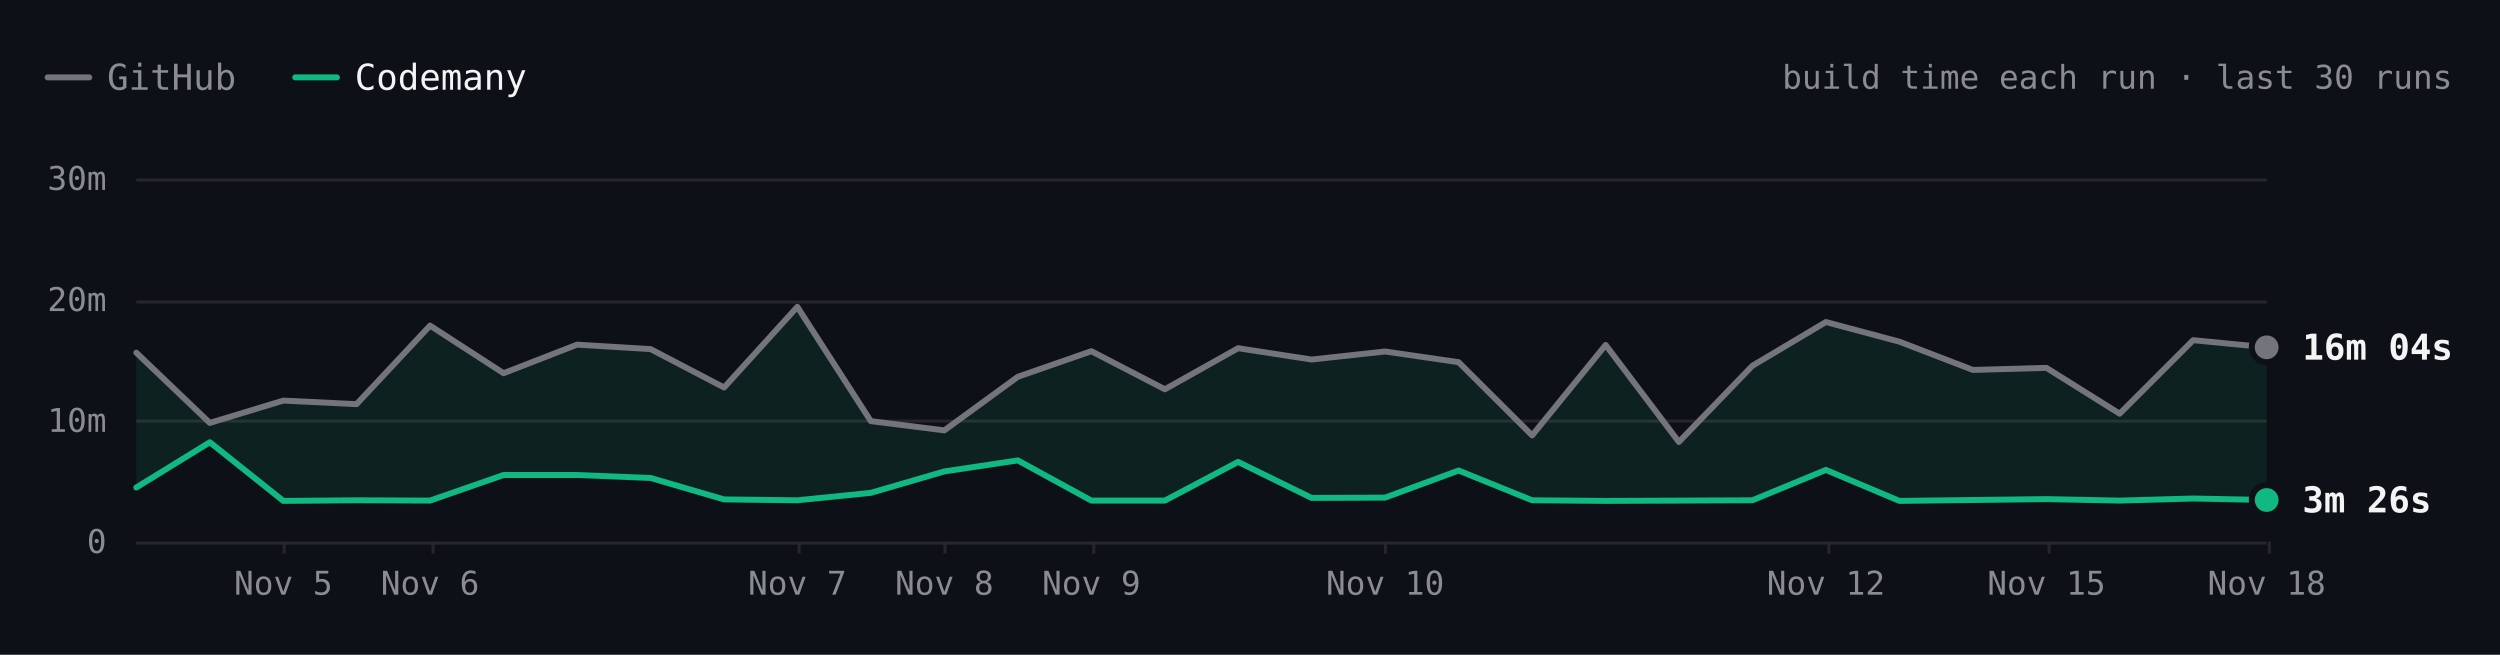
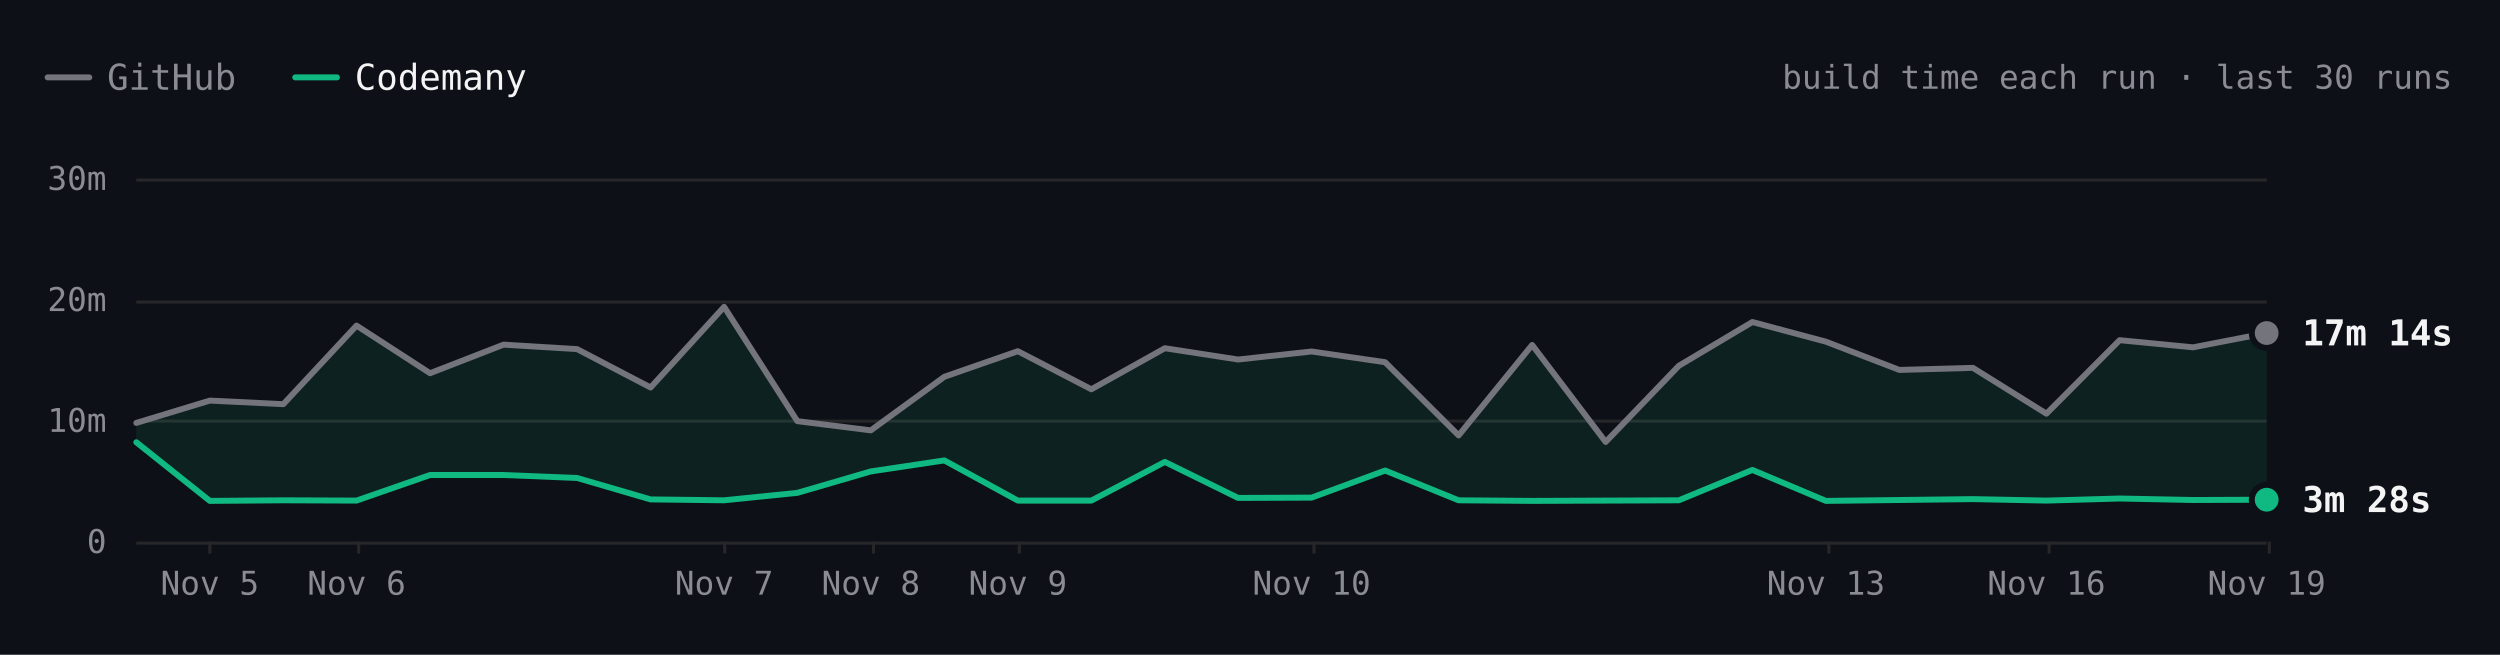
- <svg xmlns="http://www.w3.org/2000/svg" viewBox="0 0 840 220" width="840" height="220" role="img" aria-label="SwiftLint build time each run over the last 30 runs. Latest: GitHub 16m 04s, Codemany 3m 26s. Overall: 4.1× faster." font-family="'JetBrains Mono', ui-monospace, SFMono-Regular, Menlo, monospace" style="max-width:100%;height:auto;font-variant-numeric:tabular-nums">
+ <svg xmlns="http://www.w3.org/2000/svg" viewBox="0 0 840 220" width="840" height="220" role="img" aria-label="SwiftLint build time each run over the last 30 runs. Latest: GitHub 17m 14s, Codemany 3m 28s. Overall: 4.1× faster." font-family="'JetBrains Mono', ui-monospace, SFMono-Regular, Menlo, monospace" style="max-width:100%;height:auto;font-variant-numeric:tabular-nums">
  <rect width="840" height="220" fill="#0d1117" />
  <path d="M16 26h14" stroke="#74747c" stroke-width="2" stroke-linecap="round" />
  <text x="36" y="26" font-size="12" fill="#8b8b94" dominant-baseline="central">GitHub</text>
  <path d="M99.2 26h14" stroke="#10b981" stroke-width="2" stroke-linecap="round" />
  <text x="119.2" y="26" font-size="12" fill="#f4f4f5" dominant-baseline="central">Codemany</text>
  <text x="824" y="26" font-size="11" fill="#8b8b94" text-anchor="end" dominant-baseline="central">build time each run · last 30 runs</text>
  <path d="M45.8 182.5L761.6 182.5" stroke="#27272a" stroke-width="1" fill="none" />
  <text x="35.8" y="182" font-size="11" fill="#8b8b94" text-anchor="end" dominant-baseline="central">0</text>
  <path d="M45.8 141.5L761.6 141.5" stroke="#27272a" stroke-width="1" fill="none" />
  <text x="35.8" y="141.3" font-size="11" fill="#8b8b94" text-anchor="end" dominant-baseline="central">10m</text>
  <path d="M45.8 101.5L761.6 101.5" stroke="#27272a" stroke-width="1" fill="none" />
  <text x="35.8" y="100.7" font-size="11" fill="#8b8b94" text-anchor="end" dominant-baseline="central">20m</text>
  <path d="M45.8 60.5L761.6 60.5" stroke="#27272a" stroke-width="1" fill="none" />
  <text x="35.8" y="60" font-size="11" fill="#8b8b94" text-anchor="end" dominant-baseline="central">30m</text>
  <path d="M762.5 182L762.5 186" stroke="#27272a" stroke-width="1" fill="none" />
-   <text x="761.6" y="196" font-size="11" fill="#8b8b94" text-anchor="middle" dominant-baseline="central">Nov 18</text>
+   <text x="761.6" y="196" font-size="11" fill="#8b8b94" text-anchor="middle" dominant-baseline="central">Nov 19</text>
  <path d="M688.5 182L688.5 186" stroke="#27272a" stroke-width="1" fill="none" />
-   <text x="687.6" y="196" font-size="11" fill="#8b8b94" text-anchor="middle" dominant-baseline="central">Nov 15</text>
+   <text x="687.6" y="196" font-size="11" fill="#8b8b94" text-anchor="middle" dominant-baseline="central">Nov 16</text>
  <path d="M614.5 182L614.5 186" stroke="#27272a" stroke-width="1" fill="none" />
-   <text x="613.5" y="196" font-size="11" fill="#8b8b94" text-anchor="middle" dominant-baseline="central">Nov 12</text>
-   <path d="M465.5 182L465.5 186" stroke="#27272a" stroke-width="1" fill="none" />
-   <text x="465.4" y="196" font-size="11" fill="#8b8b94" text-anchor="middle" dominant-baseline="central">Nov 10</text>
-   <path d="M367.5 182L367.5 186" stroke="#27272a" stroke-width="1" fill="none" />
-   <text x="366.7" y="196" font-size="11" fill="#8b8b94" text-anchor="middle" dominant-baseline="central">Nov 9</text>
-   <path d="M317.5 182L317.5 186" stroke="#27272a" stroke-width="1" fill="none" />
-   <text x="317.3" y="196" font-size="11" fill="#8b8b94" text-anchor="middle" dominant-baseline="central">Nov 8</text>
-   <path d="M268.5 182L268.5 186" stroke="#27272a" stroke-width="1" fill="none" />
-   <text x="267.9" y="196" font-size="11" fill="#8b8b94" text-anchor="middle" dominant-baseline="central">Nov 7</text>
-   <path d="M145.5 182L145.5 186" stroke="#27272a" stroke-width="1" fill="none" />
-   <text x="144.5" y="196" font-size="11" fill="#8b8b94" text-anchor="middle" dominant-baseline="central">Nov 6</text>
-   <path d="M95.5 182L95.5 186" stroke="#27272a" stroke-width="1" fill="none" />
-   <text x="95.2" y="196" font-size="11" fill="#8b8b94" text-anchor="middle" dominant-baseline="central">Nov 5</text>
-   <path d="M45.8 118.5L70.5 142.1L95.2 134.6L119.8 135.8L144.5 109.4L169.2 125.4L193.9 115.8L218.6 117.3L243.3 130.2L267.9 103.1L292.6 141.5L317.3 144.6L342 126.6L366.7 118L391.4 130.8L416 117L440.7 120.8L465.4 118.1L490.1 121.7L514.8 146.3L539.5 115.9L564.1 148.5L588.8 122.9L613.5 108.2L638.2 114.8L662.9 124.3L687.6 123.6L712.2 139L736.9 114.3L761.6 116.7L761.6 168L736.9 167.5L712.2 168.2L687.6 167.7L662.9 168L638.2 168.3L613.5 157.9L588.8 168.1L564.1 168.2L539.5 168.3L514.8 168.1L490.1 158.1L465.4 167.2L440.7 167.3L416 155.2L391.4 168.2L366.7 168.2L342 154.7L317.3 158.4L292.6 165.6L267.9 168.1L243.3 167.8L218.6 160.6L193.9 159.6L169.2 159.6L144.5 168.2L119.8 168.1L95.2 168.3L70.5 148.6L45.8 163.8Z" fill="rgba(16,185,129,0.10)" />
-   <path d="M45.8 118.5L70.5 142.1L95.2 134.6L119.8 135.8L144.5 109.4L169.2 125.4L193.9 115.8L218.6 117.3L243.3 130.2L267.9 103.1L292.6 141.5L317.3 144.6L342 126.6L366.7 118L391.4 130.8L416 117L440.7 120.8L465.4 118.1L490.1 121.7L514.8 146.3L539.5 115.9L564.1 148.5L588.8 122.9L613.5 108.2L638.2 114.8L662.9 124.3L687.6 123.6L712.2 139L736.9 114.3L761.6 116.7" fill="none" stroke="#74747c" stroke-width="2" stroke-linecap="round" stroke-linejoin="round" />
-   <path d="M45.8 163.8L70.5 148.6L95.2 168.3L119.8 168.1L144.5 168.2L169.2 159.6L193.9 159.6L218.6 160.6L243.3 167.8L267.9 168.1L292.6 165.6L317.3 158.4L342 154.7L366.7 168.2L391.4 168.2L416 155.2L440.7 167.3L465.4 167.2L490.1 158.1L514.8 168.1L539.5 168.3L564.1 168.2L588.8 168.1L613.5 157.9L638.2 168.3L662.9 168L687.6 167.7L712.2 168.2L736.9 167.5L761.6 168" fill="none" stroke="#10b981" stroke-width="2" stroke-linecap="round" stroke-linejoin="round" />
-   <circle cx="761.6" cy="116.7" r="6" fill="#0d1117" />
-   <circle cx="761.6" cy="116.7" r="4" fill="#74747c" />
-   <text x="773.6" y="116.7" font-size="12" fill="#f4f4f5" font-weight="600" dominant-baseline="central">16m 04s</text>
-   <circle cx="761.6" cy="168" r="6" fill="#0d1117" />
-   <circle cx="761.6" cy="168" r="4" fill="#10b981" />
-   <text x="773.6" y="168" font-size="12" fill="#f4f4f5" font-weight="600" dominant-baseline="central">3m 26s</text>
-   <circle class="bench-mark" cx="45.8" cy="118.5" r="12" fill="#0d1117" fill-opacity="0" data-tip="SwiftLint · GitHub · 15m 37s · Nov 2, 19:11 UTC" data-href="https://github.com/codemanyhq/bench/actions/runs/41507481012/job/125490687559" style="cursor:pointer" />
-   <circle class="bench-mark" cx="45.8" cy="163.8" r="12" fill="#0d1117" fill-opacity="0" data-tip="SwiftLint · Codemany · 4m 29s · Nov 2, 19:11 UTC" data-href="https://github.com/codemanyhq/bench/actions/runs/41507481012/job/125490686490" style="cursor:pointer" />
-   <circle class="bench-mark" cx="70.5" cy="142.1" r="12" fill="#0d1117" fill-opacity="0" data-tip="SwiftLint · GitHub · 9m 48s · Nov 2, 20:54 UTC" data-href="https://github.com/codemanyhq/bench/actions/runs/41523326203/job/125544883787" style="cursor:pointer" />
-   <circle class="bench-mark" cx="70.5" cy="148.6" r="12" fill="#0d1117" fill-opacity="0" data-tip="SwiftLint · Codemany · 8m 13s · Nov 2, 20:54 UTC" data-href="https://github.com/codemanyhq/bench/actions/runs/41523326203/job/125544883213" style="cursor:pointer" />
-   <circle class="bench-mark" cx="95.2" cy="134.6" r="12" fill="#0d1117" fill-opacity="0" data-tip="SwiftLint · GitHub · 11m 40s · Nov 5, 10:58 UTC" data-href="https://github.com/codemanyhq/bench/actions/runs/42015074066/job/127222533256" style="cursor:pointer" />
-   <circle class="bench-mark" cx="95.2" cy="168.3" r="12" fill="#0d1117" fill-opacity="0" data-tip="SwiftLint · Codemany · 3m 22s · Nov 5, 10:58 UTC" data-href="https://github.com/codemanyhq/bench/actions/runs/42015074066/job/127222601306" style="cursor:pointer" />
-   <circle class="bench-mark" cx="119.8" cy="135.8" r="12" fill="#0d1117" fill-opacity="0" data-tip="SwiftLint · GitHub · 11m 22s · Nov 5, 21:07 UTC" data-href="https://github.com/codemanyhq/bench/actions/runs/42109643265/job/127554920295" style="cursor:pointer" />
-   <circle class="bench-mark" cx="119.8" cy="168.1" r="12" fill="#0d1117" fill-opacity="0" data-tip="SwiftLint · Codemany · 3m 25s · Nov 5, 21:07 UTC" data-href="https://github.com/codemanyhq/bench/actions/runs/42109643265/job/127554926375" style="cursor:pointer" />
-   <circle class="bench-mark" cx="144.5" cy="109.4" r="12" fill="#0d1117" fill-opacity="0" data-tip="SwiftLint · GitHub · 17m 51s · Nov 6, 00:39 UTC" data-href="https://github.com/codemanyhq/bench/actions/runs/42138375562/job/127649286025" style="cursor:pointer" />
-   <circle class="bench-mark" cx="144.5" cy="168.2" r="12" fill="#0d1117" fill-opacity="0" data-tip="SwiftLint · Codemany · 3m 23s · Nov 6, 00:39 UTC" data-href="https://github.com/codemanyhq/bench/actions/runs/42138375562/job/127649326251" style="cursor:pointer" />
-   <circle class="bench-mark" cx="169.2" cy="125.4" r="12" fill="#0d1117" fill-opacity="0" data-tip="SwiftLint · GitHub · 13m 55s · Nov 6, 06:38 UTC" data-href="https://github.com/codemanyhq/bench/actions/runs/42175699780/job/127768205711" style="cursor:pointer" />
-   <circle class="bench-mark" cx="169.2" cy="159.6" r="12" fill="#0d1117" fill-opacity="0" data-tip="SwiftLint · Codemany · 5m 31s · Nov 6, 06:38 UTC" data-href="https://github.com/codemanyhq/bench/actions/runs/42175699780/job/127768261607" style="cursor:pointer" />
-   <circle class="bench-mark" cx="193.9" cy="115.8" r="12" fill="#0d1117" fill-opacity="0" data-tip="SwiftLint · GitHub · 16m 17s · Nov 6, 08:50 UTC" data-href="https://github.com/codemanyhq/bench/actions/runs/42190600936/job/127817926920" style="cursor:pointer" />
-   <circle class="bench-mark" cx="193.9" cy="159.6" r="12" fill="#0d1117" fill-opacity="0" data-tip="SwiftLint · Codemany · 5m 30s · Nov 6, 08:50 UTC" data-href="https://github.com/codemanyhq/bench/actions/runs/42190600936/job/127817927903" style="cursor:pointer" />
-   <circle class="bench-mark" cx="218.6" cy="117.3" r="12" fill="#0d1117" fill-opacity="0" data-tip="SwiftLint · GitHub · 15m 54s · Nov 6, 10:55 UTC" data-href="https://github.com/codemanyhq/bench/actions/runs/42206370239/job/127870722734" style="cursor:pointer" />
-   <circle class="bench-mark" cx="218.6" cy="160.6" r="12" fill="#0d1117" fill-opacity="0" data-tip="SwiftLint · Codemany · 5m 16s · Nov 6, 10:55 UTC" data-href="https://github.com/codemanyhq/bench/actions/runs/42206370239/job/127870771456" style="cursor:pointer" />
-   <circle class="bench-mark" cx="243.3" cy="130.2" r="12" fill="#0d1117" fill-opacity="0" data-tip="SwiftLint · GitHub · 12m 44s · Nov 6, 12:53 UTC" data-href="https://github.com/codemanyhq/bench/actions/runs/42221135215/job/127921589625" style="cursor:pointer" />
-   <circle class="bench-mark" cx="243.3" cy="167.8" r="12" fill="#0d1117" fill-opacity="0" data-tip="SwiftLint · Codemany · 3m 30s · Nov 6, 12:53 UTC" data-href="https://github.com/codemanyhq/bench/actions/runs/42221135215/job/127921589307" style="cursor:pointer" />
-   <circle class="bench-mark" cx="267.9" cy="103.1" r="12" fill="#0d1117" fill-opacity="0" data-tip="SwiftLint · GitHub · 19m 24s · Nov 7, 10:14 UTC" data-href="https://github.com/codemanyhq/bench/actions/runs/42363100897/job/128383571890" style="cursor:pointer" />
-   <circle class="bench-mark" cx="267.9" cy="168.1" r="12" fill="#0d1117" fill-opacity="0" data-tip="SwiftLint · Codemany · 3m 25s · Nov 7, 10:14 UTC" data-href="https://github.com/codemanyhq/bench/actions/runs/42363100897/job/128383602763" style="cursor:pointer" />
-   <circle class="bench-mark" cx="292.6" cy="141.5" r="12" fill="#0d1117" fill-opacity="0" data-tip="SwiftLint · GitHub · 9m 57s · Nov 7, 18:35 UTC" data-href="https://github.com/codemanyhq/bench/actions/runs/42402034620/job/128502049215" style="cursor:pointer" />
-   <circle class="bench-mark" cx="292.6" cy="165.6" r="12" fill="#0d1117" fill-opacity="0" data-tip="SwiftLint · Codemany · 4m 02s · Nov 7, 18:35 UTC" data-href="https://github.com/codemanyhq/bench/actions/runs/42402034620/job/128502042522" style="cursor:pointer" />
-   <circle class="bench-mark" cx="317.3" cy="144.6" r="12" fill="#0d1117" fill-opacity="0" data-tip="SwiftLint · GitHub · 9m 12s · Nov 8, 01:04 UTC" data-href="https://github.com/codemanyhq/bench/actions/runs/42432582391/job/128584531938" style="cursor:pointer" />
-   <circle class="bench-mark" cx="317.3" cy="158.4" r="12" fill="#0d1117" fill-opacity="0" data-tip="SwiftLint · Codemany · 5m 48s · Nov 8, 01:04 UTC" data-href="https://github.com/codemanyhq/bench/actions/runs/42432582391/job/128584531964" style="cursor:pointer" />
-   <circle class="bench-mark" cx="342" cy="126.6" r="12" fill="#0d1117" fill-opacity="0" data-tip="SwiftLint · GitHub · 13m 37s · Nov 8, 23:58 UTC" data-href="https://github.com/codemanyhq/bench/actions/runs/42471415877/job/128905481509" style="cursor:pointer" />
-   <circle class="bench-mark" cx="342" cy="154.7" r="12" fill="#0d1117" fill-opacity="0" data-tip="SwiftLint · Codemany · 6m 43s · Nov 8, 23:58 UTC" data-href="https://github.com/codemanyhq/bench/actions/runs/42471415877/job/128905481180" style="cursor:pointer" />
-   <circle class="bench-mark" cx="366.7" cy="118" r="12" fill="#0d1117" fill-opacity="0" data-tip="SwiftLint · GitHub · 15m 45s · Nov 9, 11:36 UTC" data-href="https://github.com/codemanyhq/bench/actions/runs/42610365978/job/129324781860" style="cursor:pointer" />
-   <circle class="bench-mark" cx="366.7" cy="168.2" r="12" fill="#0d1117" fill-opacity="0" data-tip="SwiftLint · Codemany · 3m 24s · Nov 9, 11:36 UTC" data-href="https://github.com/codemanyhq/bench/actions/runs/42610365978/job/129324836194" style="cursor:pointer" />
-   <circle class="bench-mark" cx="391.4" cy="130.8" r="12" fill="#0d1117" fill-opacity="0" data-tip="SwiftLint · GitHub · 12m 35s · Nov 9, 18:31 UTC" data-href="https://github.com/codemanyhq/bench/actions/runs/42674474739/job/129403436869" style="cursor:pointer" />
-   <circle class="bench-mark" cx="391.4" cy="168.2" r="12" fill="#0d1117" fill-opacity="0" data-tip="SwiftLint · Codemany · 3m 24s · Nov 9, 18:31 UTC" data-href="https://github.com/codemanyhq/bench/actions/runs/42674474739/job/129403350229" style="cursor:pointer" />
-   <circle class="bench-mark" cx="416" cy="117" r="12" fill="#0d1117" fill-opacity="0" data-tip="SwiftLint · GitHub · 15m 59s · Nov 9, 19:12 UTC" data-href="https://github.com/codemanyhq/bench/actions/runs/42681122621/job/129405928709" style="cursor:pointer" />
-   <circle class="bench-mark" cx="416" cy="155.2" r="12" fill="#0d1117" fill-opacity="0" data-tip="SwiftLint · Codemany · 6m 36s · Nov 9, 19:12 UTC" data-href="https://github.com/codemanyhq/bench/actions/runs/42681122621/job/129405998627" style="cursor:pointer" />
-   <circle class="bench-mark" cx="440.7" cy="120.8" r="12" fill="#0d1117" fill-opacity="0" data-tip="SwiftLint · GitHub · 15m 03s · Nov 9, 23:21 UTC" data-href="https://github.com/codemanyhq/bench/actions/runs/42719791286/job/129531828428" style="cursor:pointer" />
-   <circle class="bench-mark" cx="440.7" cy="167.3" r="12" fill="#0d1117" fill-opacity="0" data-tip="SwiftLint · Codemany · 3m 37s · Nov 9, 23:21 UTC" data-href="https://github.com/codemanyhq/bench/actions/runs/42719791286/job/129531827054" style="cursor:pointer" />
-   <circle class="bench-mark" cx="465.4" cy="118.1" r="12" fill="#0d1117" fill-opacity="0" data-tip="SwiftLint · GitHub · 15m 43s · Nov 10, 00:29 UTC" data-href="https://github.com/codemanyhq/bench/actions/runs/42728702722/job/129559777664" style="cursor:pointer" />
-   <circle class="bench-mark" cx="465.4" cy="167.2" r="12" fill="#0d1117" fill-opacity="0" data-tip="SwiftLint · Codemany · 3m 39s · Nov 10, 00:29 UTC" data-href="https://github.com/codemanyhq/bench/actions/runs/42728702722/job/129559777618" style="cursor:pointer" />
-   <circle class="bench-mark" cx="490.1" cy="121.7" r="12" fill="#0d1117" fill-opacity="0" data-tip="SwiftLint · GitHub · 14m 50s · Nov 10, 01:36 UTC" data-href="https://github.com/codemanyhq/bench/actions/runs/42736927534/job/129585993055" style="cursor:pointer" />
-   <circle class="bench-mark" cx="490.1" cy="158.1" r="12" fill="#0d1117" fill-opacity="0" data-tip="SwiftLint · Codemany · 5m 53s · Nov 10, 01:36 UTC" data-href="https://github.com/codemanyhq/bench/actions/runs/42736927534/job/129586047231" style="cursor:pointer" />
-   <circle class="bench-mark" cx="514.8" cy="146.3" r="12" fill="#0d1117" fill-opacity="0" data-tip="SwiftLint · GitHub · 8m 46s · Nov 10, 02:30 UTC" data-href="https://github.com/codemanyhq/bench/actions/runs/42743194303/job/129605921217" style="cursor:pointer" />
-   <circle class="bench-mark" cx="514.8" cy="168.1" r="12" fill="#0d1117" fill-opacity="0" data-tip="SwiftLint · Codemany · 3m 25s · Nov 10, 02:30 UTC" data-href="https://github.com/codemanyhq/bench/actions/runs/42743194303/job/129605938050" style="cursor:pointer" />
-   <circle class="bench-mark" cx="539.5" cy="115.9" r="12" fill="#0d1117" fill-opacity="0" data-tip="SwiftLint · GitHub · 16m 15s · Nov 10, 03:23 UTC" data-href="https://github.com/codemanyhq/bench/actions/runs/42749138214/job/129623813767" style="cursor:pointer" />
-   <circle class="bench-mark" cx="539.5" cy="168.3" r="12" fill="#0d1117" fill-opacity="0" data-tip="SwiftLint · Codemany · 3m 22s · Nov 10, 03:23 UTC" data-href="https://github.com/codemanyhq/bench/actions/runs/42749138214/job/129623812780" style="cursor:pointer" />
-   <circle class="bench-mark" cx="564.1" cy="148.5" r="12" fill="#0d1117" fill-opacity="0" data-tip="SwiftLint · GitHub · 8m 14s · Nov 10, 11:15 UTC" data-href="https://github.com/codemanyhq/bench/actions/runs/42805942110/job/129816055025" style="cursor:pointer" />
-   <circle class="bench-mark" cx="564.1" cy="168.2" r="12" fill="#0d1117" fill-opacity="0" data-tip="SwiftLint · Codemany · 3m 23s · Nov 10, 11:15 UTC" data-href="https://github.com/codemanyhq/bench/actions/runs/42805942110/job/129815994587" style="cursor:pointer" />
-   <circle class="bench-mark" cx="588.8" cy="122.9" r="12" fill="#0d1117" fill-opacity="0" data-tip="SwiftLint · GitHub · 14m 32s · Nov 11, 11:00 UTC" data-href="https://github.com/codemanyhq/bench/actions/runs/43008288526/job/130481244678" style="cursor:pointer" />
-   <circle class="bench-mark" cx="588.8" cy="168.1" r="12" fill="#0d1117" fill-opacity="0" data-tip="SwiftLint · Codemany · 3m 25s · Nov 11, 11:00 UTC" data-href="https://github.com/codemanyhq/bench/actions/runs/43008288526/job/130481244463" style="cursor:pointer" />
-   <circle class="bench-mark" cx="613.5" cy="108.2" r="12" fill="#0d1117" fill-opacity="0" data-tip="SwiftLint · GitHub · 18m 09s · Nov 12, 11:16 UTC" data-href="https://github.com/codemanyhq/bench/actions/runs/43207720663/job/131168844484" style="cursor:pointer" />
-   <circle class="bench-mark" cx="613.5" cy="157.9" r="12" fill="#0d1117" fill-opacity="0" data-tip="SwiftLint · Codemany · 5m 55s · Nov 12, 11:16 UTC" data-href="https://github.com/codemanyhq/bench/actions/runs/43207720663/job/131168787210" style="cursor:pointer" />
-   <circle class="bench-mark" cx="638.2" cy="114.8" r="12" fill="#0d1117" fill-opacity="0" data-tip="SwiftLint · GitHub · 16m 31s · Nov 13, 11:02 UTC" data-href="https://github.com/codemanyhq/bench/actions/runs/43413705429/job/131866180247" style="cursor:pointer" />
-   <circle class="bench-mark" cx="638.2" cy="168.3" r="12" fill="#0d1117" fill-opacity="0" data-tip="SwiftLint · Codemany · 3m 22s · Nov 13, 11:02 UTC" data-href="https://github.com/codemanyhq/bench/actions/runs/43413705429/job/131866244794" style="cursor:pointer" />
-   <circle class="bench-mark" cx="662.9" cy="124.3" r="12" fill="#0d1117" fill-opacity="0" data-tip="SwiftLint · GitHub · 14m 12s · Nov 14, 10:29 UTC" data-href="https://github.com/codemanyhq/bench/actions/runs/43585486170/job/132429815267" style="cursor:pointer" />
-   <circle class="bench-mark" cx="662.9" cy="168" r="12" fill="#0d1117" fill-opacity="0" data-tip="SwiftLint · Codemany · 3m 26s · Nov 14, 10:29 UTC" data-href="https://github.com/codemanyhq/bench/actions/runs/43585486170/job/132429815684" style="cursor:pointer" />
-   <circle class="bench-mark" cx="687.6" cy="123.6" r="12" fill="#0d1117" fill-opacity="0" data-tip="SwiftLint · GitHub · 14m 21s · Nov 15, 10:57 UTC" data-href="https://github.com/codemanyhq/bench/actions/runs/43706507355/job/132822650942" style="cursor:pointer" />
-   <circle class="bench-mark" cx="687.6" cy="167.7" r="12" fill="#0d1117" fill-opacity="0" data-tip="SwiftLint · Codemany · 3m 31s · Nov 15, 10:57 UTC" data-href="https://github.com/codemanyhq/bench/actions/runs/43706507355/job/132822681824" style="cursor:pointer" />
-   <circle class="bench-mark" cx="712.2" cy="139" r="12" fill="#0d1117" fill-opacity="0" data-tip="SwiftLint · GitHub · 10m 35s · Nov 16, 11:23 UTC" data-href="https://github.com/codemanyhq/bench/actions/runs/43857353010/job/133286974361" style="cursor:pointer" />
-   <circle class="bench-mark" cx="712.2" cy="168.2" r="12" fill="#0d1117" fill-opacity="0" data-tip="SwiftLint · Codemany · 3m 24s · Nov 16, 11:23 UTC" data-href="https://github.com/codemanyhq/bench/actions/runs/43857353010/job/133286974204" style="cursor:pointer" />
-   <circle class="bench-mark" cx="736.9" cy="114.3" r="12" fill="#0d1117" fill-opacity="0" data-tip="SwiftLint · GitHub · 16m 39s · Nov 17, 11:54 UTC" data-href="https://github.com/codemanyhq/bench/actions/runs/44078241580/job/134021805337" style="cursor:pointer" />
-   <circle class="bench-mark" cx="736.9" cy="167.5" r="12" fill="#0d1117" fill-opacity="0" data-tip="SwiftLint · Codemany · 3m 34s · Nov 17, 11:54 UTC" data-href="https://github.com/codemanyhq/bench/actions/runs/44078241580/job/134021804966" style="cursor:pointer" />
-   <circle class="bench-mark" cx="761.6" cy="116.7" r="12" fill="#0d1117" fill-opacity="0" data-tip="SwiftLint · GitHub · 16m 04s · Nov 18, 11:45 UTC" data-href="https://github.com/codemanyhq/bench/actions/runs/44297512815/job/134805349608" style="cursor:pointer" />
-   <circle class="bench-mark" cx="761.6" cy="168" r="12" fill="#0d1117" fill-opacity="0" data-tip="SwiftLint · Codemany · 3m 26s · Nov 18, 11:45 UTC" data-href="https://github.com/codemanyhq/bench/actions/runs/44297512815/job/134805435952" style="cursor:pointer" />
+   <text x="613.5" y="196" font-size="11" fill="#8b8b94" text-anchor="middle" dominant-baseline="central">Nov 13</text>
+   <path d="M441.5 182L441.5 186" stroke="#27272a" stroke-width="1" fill="none" />
+   <text x="440.7" y="196" font-size="11" fill="#8b8b94" text-anchor="middle" dominant-baseline="central">Nov 10</text>
+   <path d="M342.5 182L342.5 186" stroke="#27272a" stroke-width="1" fill="none" />
+   <text x="342" y="196" font-size="11" fill="#8b8b94" text-anchor="middle" dominant-baseline="central">Nov 9</text>
+   <path d="M293.5 182L293.5 186" stroke="#27272a" stroke-width="1" fill="none" />
+   <text x="292.6" y="196" font-size="11" fill="#8b8b94" text-anchor="middle" dominant-baseline="central">Nov 8</text>
+   <path d="M243.5 182L243.5 186" stroke="#27272a" stroke-width="1" fill="none" />
+   <text x="243.3" y="196" font-size="11" fill="#8b8b94" text-anchor="middle" dominant-baseline="central">Nov 7</text>
+   <path d="M120.5 182L120.5 186" stroke="#27272a" stroke-width="1" fill="none" />
+   <text x="119.8" y="196" font-size="11" fill="#8b8b94" text-anchor="middle" dominant-baseline="central">Nov 6</text>
+   <path d="M70.5 182L70.5 186" stroke="#27272a" stroke-width="1" fill="none" />
+   <text x="70.5" y="196" font-size="11" fill="#8b8b94" text-anchor="middle" dominant-baseline="central">Nov 5</text>
+   <path d="M45.8 142.1L70.5 134.6L95.2 135.8L119.8 109.4L144.5 125.4L169.2 115.8L193.9 117.3L218.6 130.2L243.3 103.1L267.9 141.5L292.6 144.6L317.3 126.6L342 118L366.7 130.8L391.4 117L416 120.8L440.7 118.1L465.4 121.7L490.1 146.3L514.8 115.9L539.5 148.5L564.1 122.9L588.8 108.2L613.5 114.8L638.2 124.3L662.9 123.6L687.6 139L712.2 114.3L736.9 116.7L761.6 111.9L761.6 167.9L736.9 168L712.2 167.5L687.6 168.2L662.9 167.7L638.2 168L613.5 168.3L588.8 157.9L564.1 168.1L539.5 168.2L514.8 168.3L490.1 168.1L465.4 158.1L440.7 167.2L416 167.3L391.4 155.2L366.7 168.2L342 168.2L317.3 154.7L292.6 158.4L267.9 165.6L243.3 168.1L218.6 167.8L193.9 160.6L169.2 159.6L144.5 159.6L119.8 168.2L95.2 168.1L70.5 168.3L45.8 148.6Z" fill="rgba(16,185,129,0.10)" />
+   <path d="M45.8 142.1L70.5 134.6L95.2 135.8L119.8 109.4L144.5 125.4L169.2 115.8L193.9 117.3L218.6 130.2L243.3 103.1L267.9 141.5L292.6 144.6L317.3 126.6L342 118L366.7 130.8L391.4 117L416 120.8L440.7 118.1L465.4 121.7L490.1 146.3L514.8 115.9L539.5 148.5L564.1 122.9L588.8 108.2L613.5 114.8L638.2 124.3L662.9 123.6L687.6 139L712.2 114.3L736.9 116.7L761.6 111.9" fill="none" stroke="#74747c" stroke-width="2" stroke-linecap="round" stroke-linejoin="round" />
+   <path d="M45.8 148.6L70.5 168.3L95.2 168.1L119.8 168.2L144.5 159.6L169.2 159.6L193.9 160.6L218.6 167.8L243.3 168.1L267.9 165.6L292.6 158.4L317.3 154.7L342 168.2L366.7 168.2L391.4 155.2L416 167.3L440.7 167.2L465.4 158.1L490.1 168.1L514.8 168.3L539.5 168.2L564.1 168.1L588.8 157.9L613.5 168.3L638.2 168L662.9 167.7L687.6 168.2L712.2 167.5L736.9 168L761.6 167.9" fill="none" stroke="#10b981" stroke-width="2" stroke-linecap="round" stroke-linejoin="round" />
+   <circle cx="761.6" cy="111.9" r="6" fill="#0d1117" />
+   <circle cx="761.6" cy="111.9" r="4" fill="#74747c" />
+   <text x="773.6" y="111.9" font-size="12" fill="#f4f4f5" font-weight="600" dominant-baseline="central">17m 14s</text>
+   <circle cx="761.6" cy="167.9" r="6" fill="#0d1117" />
+   <circle cx="761.6" cy="167.9" r="4" fill="#10b981" />
+   <text x="773.6" y="167.9" font-size="12" fill="#f4f4f5" font-weight="600" dominant-baseline="central">3m 28s</text>
+   <circle class="bench-mark" cx="45.8" cy="142.1" r="12" fill="#0d1117" fill-opacity="0" data-tip="SwiftLint · GitHub · 9m 48s · Nov 2, 20:54 UTC" data-href="https://github.com/codemanyhq/bench/actions/runs/41523326203/job/125544883787" style="cursor:pointer" />
+   <circle class="bench-mark" cx="45.8" cy="148.6" r="12" fill="#0d1117" fill-opacity="0" data-tip="SwiftLint · Codemany · 8m 13s · Nov 2, 20:54 UTC" data-href="https://github.com/codemanyhq/bench/actions/runs/41523326203/job/125544883213" style="cursor:pointer" />
+   <circle class="bench-mark" cx="70.5" cy="134.6" r="12" fill="#0d1117" fill-opacity="0" data-tip="SwiftLint · GitHub · 11m 40s · Nov 5, 10:58 UTC" data-href="https://github.com/codemanyhq/bench/actions/runs/42015074066/job/127222533256" style="cursor:pointer" />
+   <circle class="bench-mark" cx="70.5" cy="168.3" r="12" fill="#0d1117" fill-opacity="0" data-tip="SwiftLint · Codemany · 3m 22s · Nov 5, 10:58 UTC" data-href="https://github.com/codemanyhq/bench/actions/runs/42015074066/job/127222601306" style="cursor:pointer" />
+   <circle class="bench-mark" cx="95.2" cy="135.8" r="12" fill="#0d1117" fill-opacity="0" data-tip="SwiftLint · GitHub · 11m 22s · Nov 5, 21:07 UTC" data-href="https://github.com/codemanyhq/bench/actions/runs/42109643265/job/127554920295" style="cursor:pointer" />
+   <circle class="bench-mark" cx="95.2" cy="168.1" r="12" fill="#0d1117" fill-opacity="0" data-tip="SwiftLint · Codemany · 3m 25s · Nov 5, 21:07 UTC" data-href="https://github.com/codemanyhq/bench/actions/runs/42109643265/job/127554926375" style="cursor:pointer" />
+   <circle class="bench-mark" cx="119.8" cy="109.4" r="12" fill="#0d1117" fill-opacity="0" data-tip="SwiftLint · GitHub · 17m 51s · Nov 6, 00:39 UTC" data-href="https://github.com/codemanyhq/bench/actions/runs/42138375562/job/127649286025" style="cursor:pointer" />
+   <circle class="bench-mark" cx="119.8" cy="168.2" r="12" fill="#0d1117" fill-opacity="0" data-tip="SwiftLint · Codemany · 3m 23s · Nov 6, 00:39 UTC" data-href="https://github.com/codemanyhq/bench/actions/runs/42138375562/job/127649326251" style="cursor:pointer" />
+   <circle class="bench-mark" cx="144.5" cy="125.4" r="12" fill="#0d1117" fill-opacity="0" data-tip="SwiftLint · GitHub · 13m 55s · Nov 6, 06:38 UTC" data-href="https://github.com/codemanyhq/bench/actions/runs/42175699780/job/127768205711" style="cursor:pointer" />
+   <circle class="bench-mark" cx="144.5" cy="159.6" r="12" fill="#0d1117" fill-opacity="0" data-tip="SwiftLint · Codemany · 5m 31s · Nov 6, 06:38 UTC" data-href="https://github.com/codemanyhq/bench/actions/runs/42175699780/job/127768261607" style="cursor:pointer" />
+   <circle class="bench-mark" cx="169.2" cy="115.8" r="12" fill="#0d1117" fill-opacity="0" data-tip="SwiftLint · GitHub · 16m 17s · Nov 6, 08:50 UTC" data-href="https://github.com/codemanyhq/bench/actions/runs/42190600936/job/127817926920" style="cursor:pointer" />
+   <circle class="bench-mark" cx="169.2" cy="159.6" r="12" fill="#0d1117" fill-opacity="0" data-tip="SwiftLint · Codemany · 5m 30s · Nov 6, 08:50 UTC" data-href="https://github.com/codemanyhq/bench/actions/runs/42190600936/job/127817927903" style="cursor:pointer" />
+   <circle class="bench-mark" cx="193.9" cy="117.3" r="12" fill="#0d1117" fill-opacity="0" data-tip="SwiftLint · GitHub · 15m 54s · Nov 6, 10:55 UTC" data-href="https://github.com/codemanyhq/bench/actions/runs/42206370239/job/127870722734" style="cursor:pointer" />
+   <circle class="bench-mark" cx="193.9" cy="160.6" r="12" fill="#0d1117" fill-opacity="0" data-tip="SwiftLint · Codemany · 5m 16s · Nov 6, 10:55 UTC" data-href="https://github.com/codemanyhq/bench/actions/runs/42206370239/job/127870771456" style="cursor:pointer" />
+   <circle class="bench-mark" cx="218.6" cy="130.2" r="12" fill="#0d1117" fill-opacity="0" data-tip="SwiftLint · GitHub · 12m 44s · Nov 6, 12:53 UTC" data-href="https://github.com/codemanyhq/bench/actions/runs/42221135215/job/127921589625" style="cursor:pointer" />
+   <circle class="bench-mark" cx="218.6" cy="167.8" r="12" fill="#0d1117" fill-opacity="0" data-tip="SwiftLint · Codemany · 3m 30s · Nov 6, 12:53 UTC" data-href="https://github.com/codemanyhq/bench/actions/runs/42221135215/job/127921589307" style="cursor:pointer" />
+   <circle class="bench-mark" cx="243.3" cy="103.1" r="12" fill="#0d1117" fill-opacity="0" data-tip="SwiftLint · GitHub · 19m 24s · Nov 7, 10:14 UTC" data-href="https://github.com/codemanyhq/bench/actions/runs/42363100897/job/128383571890" style="cursor:pointer" />
+   <circle class="bench-mark" cx="243.3" cy="168.1" r="12" fill="#0d1117" fill-opacity="0" data-tip="SwiftLint · Codemany · 3m 25s · Nov 7, 10:14 UTC" data-href="https://github.com/codemanyhq/bench/actions/runs/42363100897/job/128383602763" style="cursor:pointer" />
+   <circle class="bench-mark" cx="267.9" cy="141.5" r="12" fill="#0d1117" fill-opacity="0" data-tip="SwiftLint · GitHub · 9m 57s · Nov 7, 18:35 UTC" data-href="https://github.com/codemanyhq/bench/actions/runs/42402034620/job/128502049215" style="cursor:pointer" />
+   <circle class="bench-mark" cx="267.9" cy="165.6" r="12" fill="#0d1117" fill-opacity="0" data-tip="SwiftLint · Codemany · 4m 02s · Nov 7, 18:35 UTC" data-href="https://github.com/codemanyhq/bench/actions/runs/42402034620/job/128502042522" style="cursor:pointer" />
+   <circle class="bench-mark" cx="292.6" cy="144.6" r="12" fill="#0d1117" fill-opacity="0" data-tip="SwiftLint · GitHub · 9m 12s · Nov 8, 01:04 UTC" data-href="https://github.com/codemanyhq/bench/actions/runs/42432582391/job/128584531938" style="cursor:pointer" />
+   <circle class="bench-mark" cx="292.6" cy="158.4" r="12" fill="#0d1117" fill-opacity="0" data-tip="SwiftLint · Codemany · 5m 48s · Nov 8, 01:04 UTC" data-href="https://github.com/codemanyhq/bench/actions/runs/42432582391/job/128584531964" style="cursor:pointer" />
+   <circle class="bench-mark" cx="317.3" cy="126.6" r="12" fill="#0d1117" fill-opacity="0" data-tip="SwiftLint · GitHub · 13m 37s · Nov 8, 23:58 UTC" data-href="https://github.com/codemanyhq/bench/actions/runs/42471415877/job/128905481509" style="cursor:pointer" />
+   <circle class="bench-mark" cx="317.3" cy="154.7" r="12" fill="#0d1117" fill-opacity="0" data-tip="SwiftLint · Codemany · 6m 43s · Nov 8, 23:58 UTC" data-href="https://github.com/codemanyhq/bench/actions/runs/42471415877/job/128905481180" style="cursor:pointer" />
+   <circle class="bench-mark" cx="342" cy="118" r="12" fill="#0d1117" fill-opacity="0" data-tip="SwiftLint · GitHub · 15m 45s · Nov 9, 11:36 UTC" data-href="https://github.com/codemanyhq/bench/actions/runs/42610365978/job/129324781860" style="cursor:pointer" />
+   <circle class="bench-mark" cx="342" cy="168.2" r="12" fill="#0d1117" fill-opacity="0" data-tip="SwiftLint · Codemany · 3m 24s · Nov 9, 11:36 UTC" data-href="https://github.com/codemanyhq/bench/actions/runs/42610365978/job/129324836194" style="cursor:pointer" />
+   <circle class="bench-mark" cx="366.7" cy="130.8" r="12" fill="#0d1117" fill-opacity="0" data-tip="SwiftLint · GitHub · 12m 35s · Nov 9, 18:31 UTC" data-href="https://github.com/codemanyhq/bench/actions/runs/42674474739/job/129403436869" style="cursor:pointer" />
+   <circle class="bench-mark" cx="366.7" cy="168.2" r="12" fill="#0d1117" fill-opacity="0" data-tip="SwiftLint · Codemany · 3m 24s · Nov 9, 18:31 UTC" data-href="https://github.com/codemanyhq/bench/actions/runs/42674474739/job/129403350229" style="cursor:pointer" />
+   <circle class="bench-mark" cx="391.4" cy="117" r="12" fill="#0d1117" fill-opacity="0" data-tip="SwiftLint · GitHub · 15m 59s · Nov 9, 19:12 UTC" data-href="https://github.com/codemanyhq/bench/actions/runs/42681122621/job/129405928709" style="cursor:pointer" />
+   <circle class="bench-mark" cx="391.4" cy="155.2" r="12" fill="#0d1117" fill-opacity="0" data-tip="SwiftLint · Codemany · 6m 36s · Nov 9, 19:12 UTC" data-href="https://github.com/codemanyhq/bench/actions/runs/42681122621/job/129405998627" style="cursor:pointer" />
+   <circle class="bench-mark" cx="416" cy="120.8" r="12" fill="#0d1117" fill-opacity="0" data-tip="SwiftLint · GitHub · 15m 03s · Nov 9, 23:21 UTC" data-href="https://github.com/codemanyhq/bench/actions/runs/42719791286/job/129531828428" style="cursor:pointer" />
+   <circle class="bench-mark" cx="416" cy="167.3" r="12" fill="#0d1117" fill-opacity="0" data-tip="SwiftLint · Codemany · 3m 37s · Nov 9, 23:21 UTC" data-href="https://github.com/codemanyhq/bench/actions/runs/42719791286/job/129531827054" style="cursor:pointer" />
+   <circle class="bench-mark" cx="440.7" cy="118.1" r="12" fill="#0d1117" fill-opacity="0" data-tip="SwiftLint · GitHub · 15m 43s · Nov 10, 00:29 UTC" data-href="https://github.com/codemanyhq/bench/actions/runs/42728702722/job/129559777664" style="cursor:pointer" />
+   <circle class="bench-mark" cx="440.7" cy="167.2" r="12" fill="#0d1117" fill-opacity="0" data-tip="SwiftLint · Codemany · 3m 39s · Nov 10, 00:29 UTC" data-href="https://github.com/codemanyhq/bench/actions/runs/42728702722/job/129559777618" style="cursor:pointer" />
+   <circle class="bench-mark" cx="465.4" cy="121.7" r="12" fill="#0d1117" fill-opacity="0" data-tip="SwiftLint · GitHub · 14m 50s · Nov 10, 01:36 UTC" data-href="https://github.com/codemanyhq/bench/actions/runs/42736927534/job/129585993055" style="cursor:pointer" />
+   <circle class="bench-mark" cx="465.4" cy="158.1" r="12" fill="#0d1117" fill-opacity="0" data-tip="SwiftLint · Codemany · 5m 53s · Nov 10, 01:36 UTC" data-href="https://github.com/codemanyhq/bench/actions/runs/42736927534/job/129586047231" style="cursor:pointer" />
+   <circle class="bench-mark" cx="490.1" cy="146.3" r="12" fill="#0d1117" fill-opacity="0" data-tip="SwiftLint · GitHub · 8m 46s · Nov 10, 02:30 UTC" data-href="https://github.com/codemanyhq/bench/actions/runs/42743194303/job/129605921217" style="cursor:pointer" />
+   <circle class="bench-mark" cx="490.1" cy="168.1" r="12" fill="#0d1117" fill-opacity="0" data-tip="SwiftLint · Codemany · 3m 25s · Nov 10, 02:30 UTC" data-href="https://github.com/codemanyhq/bench/actions/runs/42743194303/job/129605938050" style="cursor:pointer" />
+   <circle class="bench-mark" cx="514.8" cy="115.9" r="12" fill="#0d1117" fill-opacity="0" data-tip="SwiftLint · GitHub · 16m 15s · Nov 10, 03:23 UTC" data-href="https://github.com/codemanyhq/bench/actions/runs/42749138214/job/129623813767" style="cursor:pointer" />
+   <circle class="bench-mark" cx="514.8" cy="168.3" r="12" fill="#0d1117" fill-opacity="0" data-tip="SwiftLint · Codemany · 3m 22s · Nov 10, 03:23 UTC" data-href="https://github.com/codemanyhq/bench/actions/runs/42749138214/job/129623812780" style="cursor:pointer" />
+   <circle class="bench-mark" cx="539.5" cy="148.5" r="12" fill="#0d1117" fill-opacity="0" data-tip="SwiftLint · GitHub · 8m 14s · Nov 10, 11:15 UTC" data-href="https://github.com/codemanyhq/bench/actions/runs/42805942110/job/129816055025" style="cursor:pointer" />
+   <circle class="bench-mark" cx="539.5" cy="168.2" r="12" fill="#0d1117" fill-opacity="0" data-tip="SwiftLint · Codemany · 3m 23s · Nov 10, 11:15 UTC" data-href="https://github.com/codemanyhq/bench/actions/runs/42805942110/job/129815994587" style="cursor:pointer" />
+   <circle class="bench-mark" cx="564.1" cy="122.9" r="12" fill="#0d1117" fill-opacity="0" data-tip="SwiftLint · GitHub · 14m 32s · Nov 11, 11:00 UTC" data-href="https://github.com/codemanyhq/bench/actions/runs/43008288526/job/130481244678" style="cursor:pointer" />
+   <circle class="bench-mark" cx="564.1" cy="168.1" r="12" fill="#0d1117" fill-opacity="0" data-tip="SwiftLint · Codemany · 3m 25s · Nov 11, 11:00 UTC" data-href="https://github.com/codemanyhq/bench/actions/runs/43008288526/job/130481244463" style="cursor:pointer" />
+   <circle class="bench-mark" cx="588.8" cy="108.2" r="12" fill="#0d1117" fill-opacity="0" data-tip="SwiftLint · GitHub · 18m 09s · Nov 12, 11:16 UTC" data-href="https://github.com/codemanyhq/bench/actions/runs/43207720663/job/131168844484" style="cursor:pointer" />
+   <circle class="bench-mark" cx="588.8" cy="157.9" r="12" fill="#0d1117" fill-opacity="0" data-tip="SwiftLint · Codemany · 5m 55s · Nov 12, 11:16 UTC" data-href="https://github.com/codemanyhq/bench/actions/runs/43207720663/job/131168787210" style="cursor:pointer" />
+   <circle class="bench-mark" cx="613.5" cy="114.8" r="12" fill="#0d1117" fill-opacity="0" data-tip="SwiftLint · GitHub · 16m 31s · Nov 13, 11:02 UTC" data-href="https://github.com/codemanyhq/bench/actions/runs/43413705429/job/131866180247" style="cursor:pointer" />
+   <circle class="bench-mark" cx="613.5" cy="168.3" r="12" fill="#0d1117" fill-opacity="0" data-tip="SwiftLint · Codemany · 3m 22s · Nov 13, 11:02 UTC" data-href="https://github.com/codemanyhq/bench/actions/runs/43413705429/job/131866244794" style="cursor:pointer" />
+   <circle class="bench-mark" cx="638.2" cy="124.3" r="12" fill="#0d1117" fill-opacity="0" data-tip="SwiftLint · GitHub · 14m 12s · Nov 14, 10:29 UTC" data-href="https://github.com/codemanyhq/bench/actions/runs/43585486170/job/132429815267" style="cursor:pointer" />
+   <circle class="bench-mark" cx="638.2" cy="168" r="12" fill="#0d1117" fill-opacity="0" data-tip="SwiftLint · Codemany · 3m 26s · Nov 14, 10:29 UTC" data-href="https://github.com/codemanyhq/bench/actions/runs/43585486170/job/132429815684" style="cursor:pointer" />
+   <circle class="bench-mark" cx="662.9" cy="123.6" r="12" fill="#0d1117" fill-opacity="0" data-tip="SwiftLint · GitHub · 14m 21s · Nov 15, 10:57 UTC" data-href="https://github.com/codemanyhq/bench/actions/runs/43706507355/job/132822650942" style="cursor:pointer" />
+   <circle class="bench-mark" cx="662.9" cy="167.7" r="12" fill="#0d1117" fill-opacity="0" data-tip="SwiftLint · Codemany · 3m 31s · Nov 15, 10:57 UTC" data-href="https://github.com/codemanyhq/bench/actions/runs/43706507355/job/132822681824" style="cursor:pointer" />
+   <circle class="bench-mark" cx="687.6" cy="139" r="12" fill="#0d1117" fill-opacity="0" data-tip="SwiftLint · GitHub · 10m 35s · Nov 16, 11:23 UTC" data-href="https://github.com/codemanyhq/bench/actions/runs/43857353010/job/133286974361" style="cursor:pointer" />
+   <circle class="bench-mark" cx="687.6" cy="168.2" r="12" fill="#0d1117" fill-opacity="0" data-tip="SwiftLint · Codemany · 3m 24s · Nov 16, 11:23 UTC" data-href="https://github.com/codemanyhq/bench/actions/runs/43857353010/job/133286974204" style="cursor:pointer" />
+   <circle class="bench-mark" cx="712.2" cy="114.3" r="12" fill="#0d1117" fill-opacity="0" data-tip="SwiftLint · GitHub · 16m 39s · Nov 17, 11:54 UTC" data-href="https://github.com/codemanyhq/bench/actions/runs/44078241580/job/134021805337" style="cursor:pointer" />
+   <circle class="bench-mark" cx="712.2" cy="167.5" r="12" fill="#0d1117" fill-opacity="0" data-tip="SwiftLint · Codemany · 3m 34s · Nov 17, 11:54 UTC" data-href="https://github.com/codemanyhq/bench/actions/runs/44078241580/job/134021804966" style="cursor:pointer" />
+   <circle class="bench-mark" cx="736.9" cy="116.7" r="12" fill="#0d1117" fill-opacity="0" data-tip="SwiftLint · GitHub · 16m 04s · Nov 18, 11:45 UTC" data-href="https://github.com/codemanyhq/bench/actions/runs/44297512815/job/134805349608" style="cursor:pointer" />
+   <circle class="bench-mark" cx="736.9" cy="168" r="12" fill="#0d1117" fill-opacity="0" data-tip="SwiftLint · Codemany · 3m 26s · Nov 18, 11:45 UTC" data-href="https://github.com/codemanyhq/bench/actions/runs/44297512815/job/134805435952" style="cursor:pointer" />
+   <circle class="bench-mark" cx="761.6" cy="111.9" r="12" fill="#0d1117" fill-opacity="0" data-tip="SwiftLint · GitHub · 17m 14s · Nov 19, 11:43 UTC" data-href="https://github.com/codemanyhq/bench/actions/runs/44517273819/job/135559382056" style="cursor:pointer" />
+   <circle class="bench-mark" cx="761.6" cy="167.9" r="12" fill="#0d1117" fill-opacity="0" data-tip="SwiftLint · Codemany · 3m 28s · Nov 19, 11:43 UTC" data-href="https://github.com/codemanyhq/bench/actions/runs/44517273819/job/135559323924" style="cursor:pointer" />
</svg>
